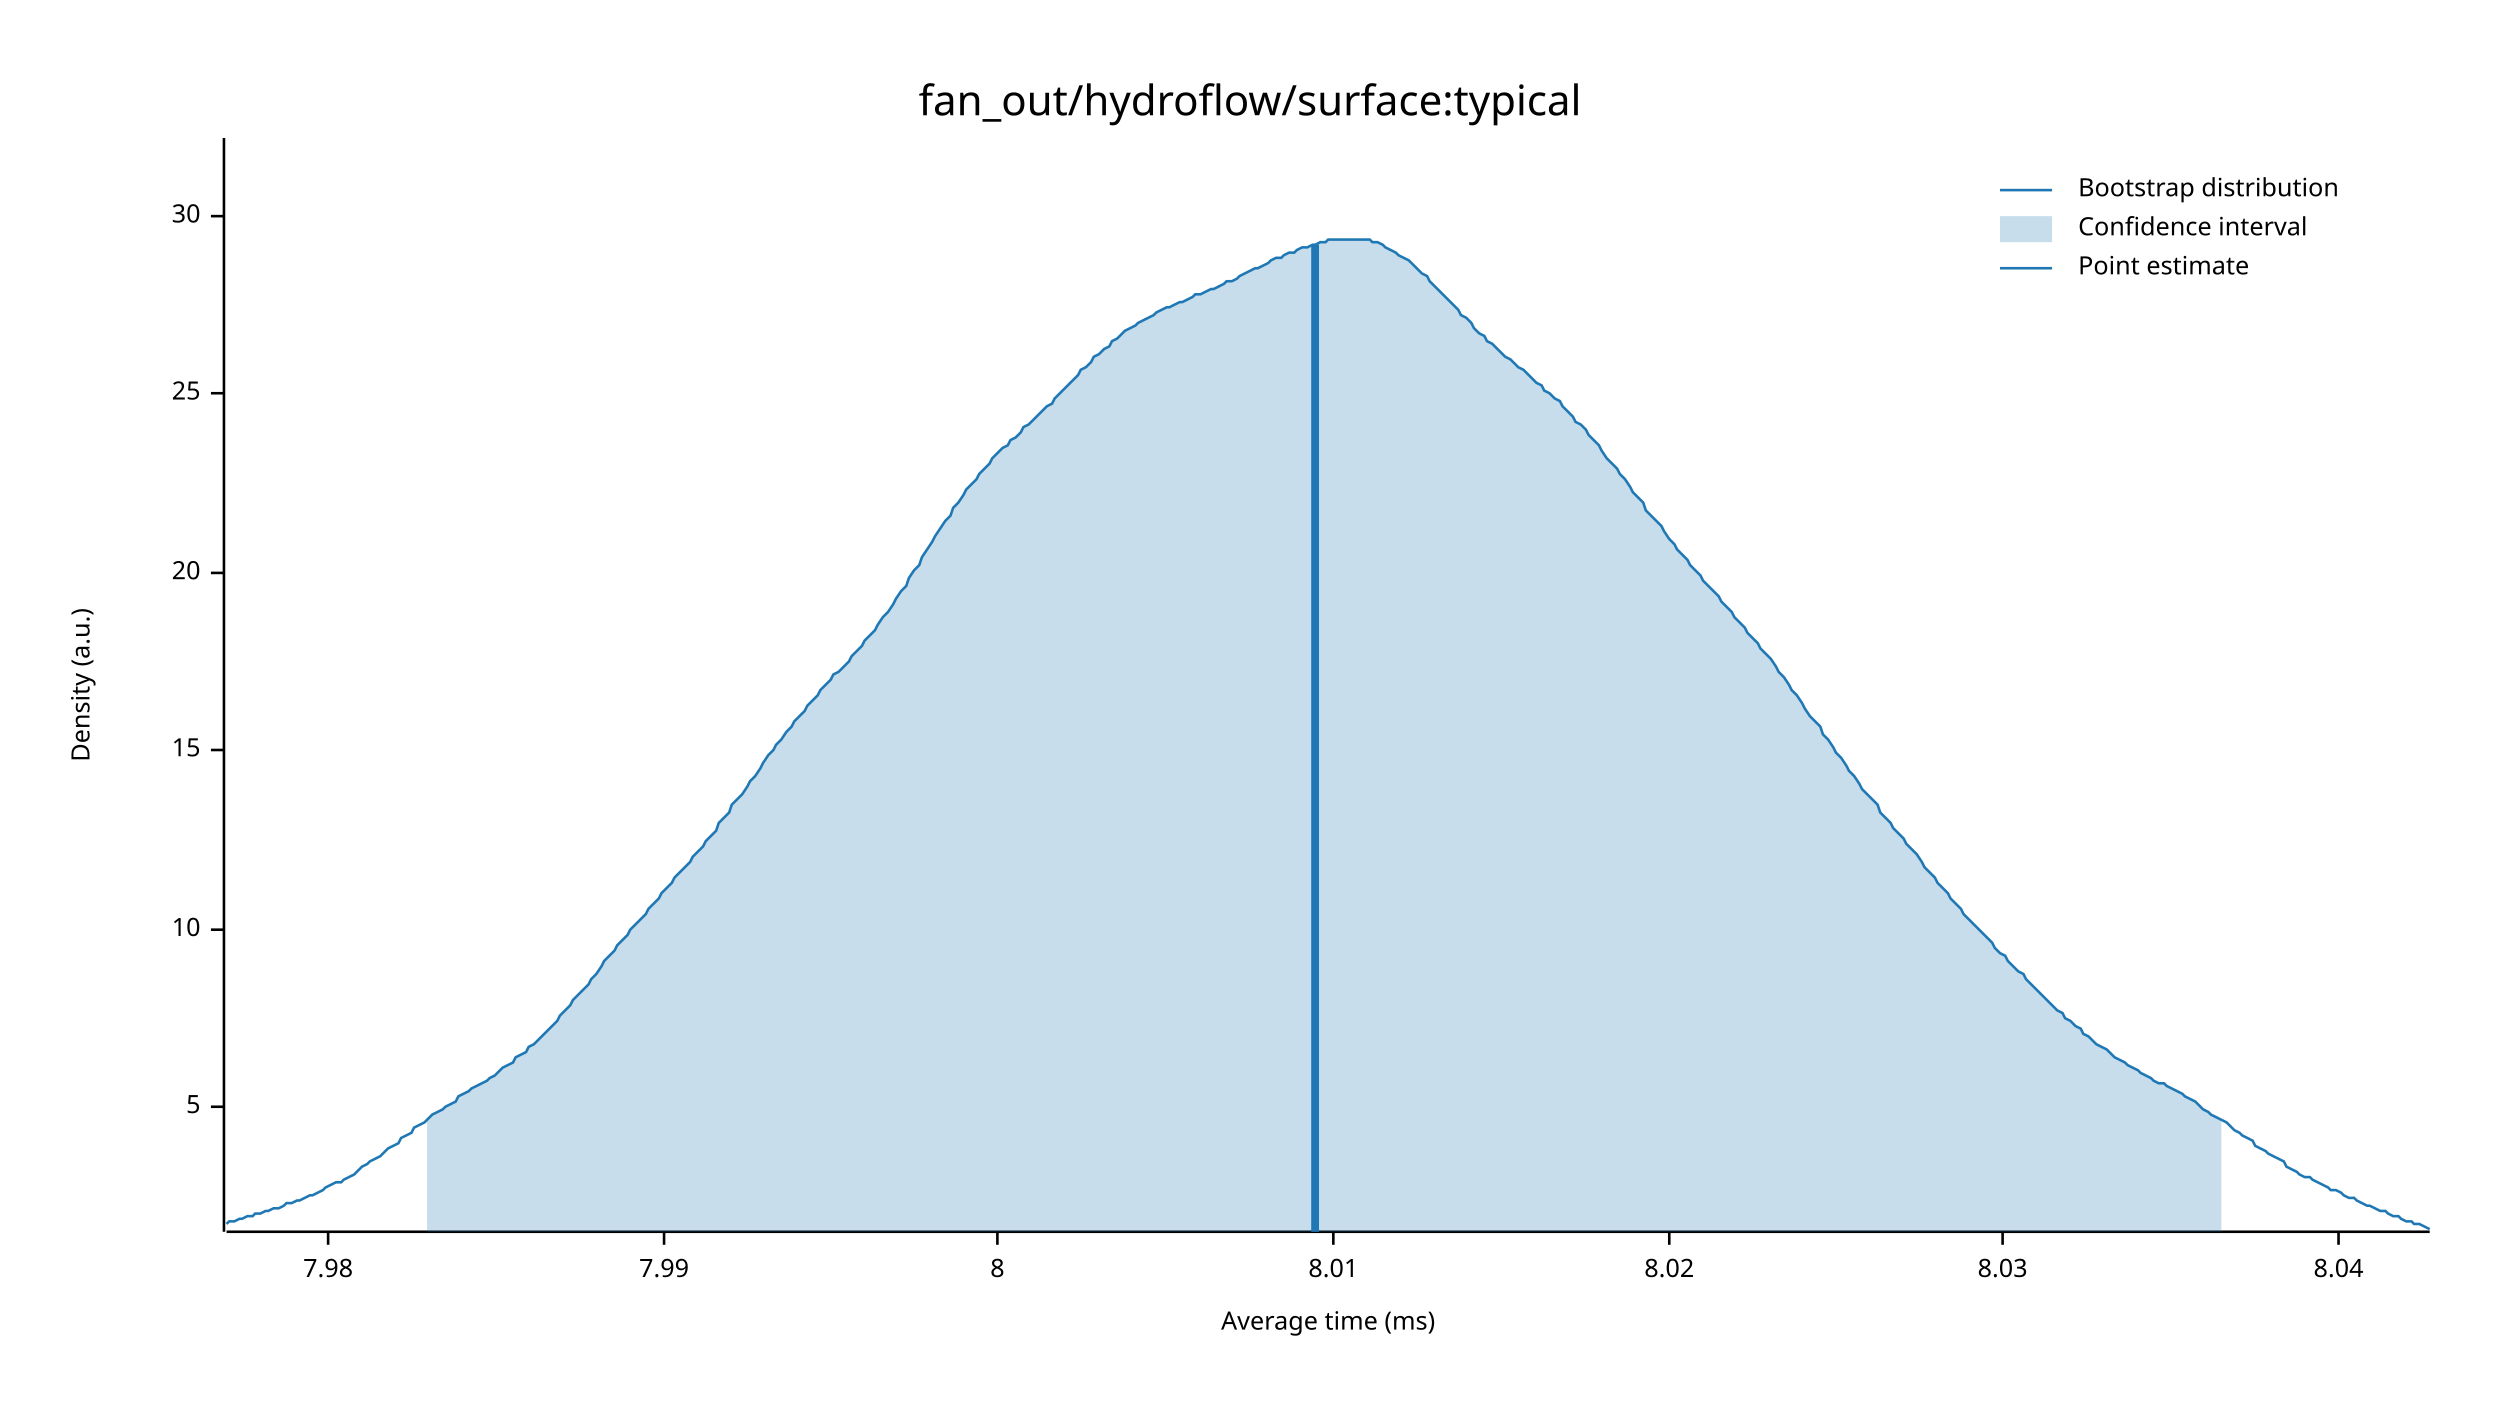
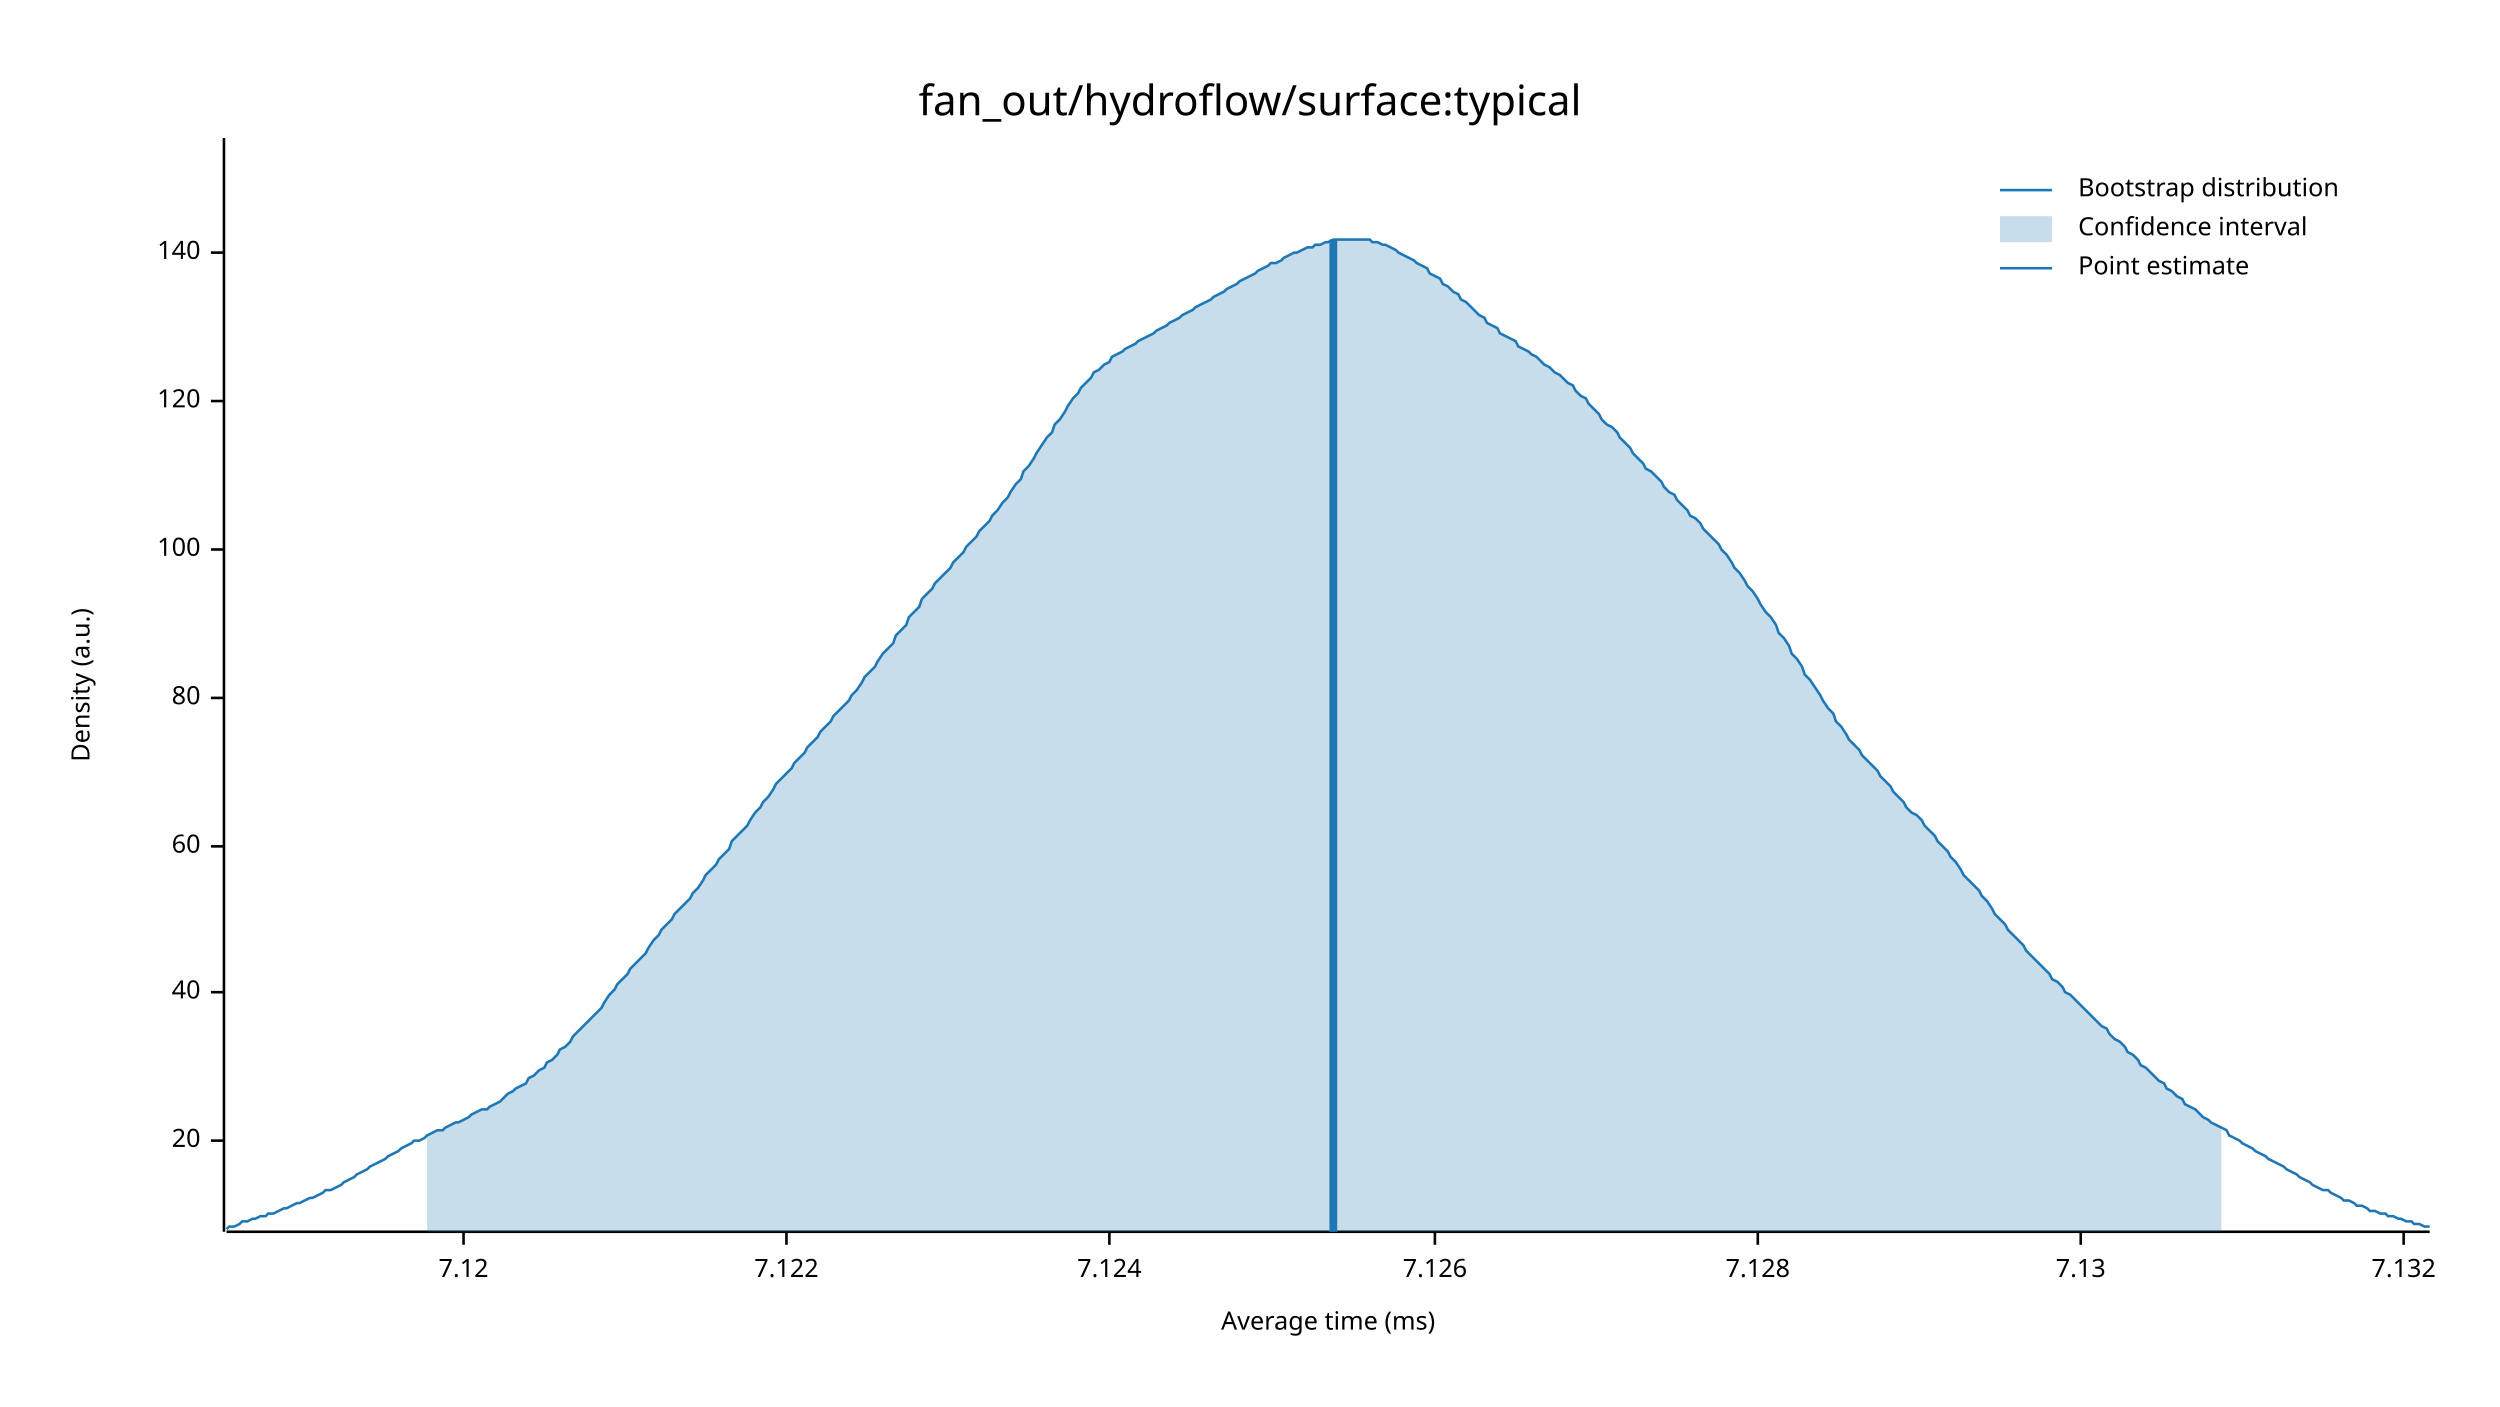
<svg xmlns="http://www.w3.org/2000/svg" width="960" height="540" viewBox="0 0 960 540">
  <text x="480" y="32" dy="0.76em" text-anchor="middle" font-family="sans-serif" font-size="16.129" opacity="1" fill="#000000">
fan_out/hydroflow/surface:typical
</text>
  <text x="27" y="263" dy="0.76em" text-anchor="middle" font-family="sans-serif" font-size="9.677" opacity="1" fill="#000000" transform="rotate(270, 27, 263)">
Density (a.u.)
</text>
  <text x="510" y="513" dy="-0.5ex" text-anchor="middle" font-family="sans-serif" font-size="9.677" opacity="1" fill="#000000">
Average time (ms)
</text>
  <polyline fill="none" opacity="1" stroke="#000000" stroke-width="1" points="86,53 86,473 " />
-   <text x="77" y="425" dy="0.5ex" text-anchor="end" font-family="sans-serif" font-size="9.677" opacity="1" fill="#000000">
- 5
- </text>
-   <polyline fill="none" opacity="1" stroke="#000000" stroke-width="1" points="81,425 86,425 " />
-   <text x="77" y="357" dy="0.5ex" text-anchor="end" font-family="sans-serif" font-size="9.677" opacity="1" fill="#000000">
- 10
- </text>
-   <polyline fill="none" opacity="1" stroke="#000000" stroke-width="1" points="81,357 86,357 " />
-   <text x="77" y="288" dy="0.5ex" text-anchor="end" font-family="sans-serif" font-size="9.677" opacity="1" fill="#000000">
- 15
- </text>
-   <polyline fill="none" opacity="1" stroke="#000000" stroke-width="1" points="81,288 86,288 " />
-   <text x="77" y="220" dy="0.5ex" text-anchor="end" font-family="sans-serif" font-size="9.677" opacity="1" fill="#000000">
+   <text x="77" y="438" dy="0.5ex" text-anchor="end" font-family="sans-serif" font-size="9.677" opacity="1" fill="#000000">
20
</text>
-   <polyline fill="none" opacity="1" stroke="#000000" stroke-width="1" points="81,220 86,220 " />
-   <text x="77" y="151" dy="0.5ex" text-anchor="end" font-family="sans-serif" font-size="9.677" opacity="1" fill="#000000">
- 25
+   <polyline fill="none" opacity="1" stroke="#000000" stroke-width="1" points="81,438 86,438 " />
+   <text x="77" y="381" dy="0.5ex" text-anchor="end" font-family="sans-serif" font-size="9.677" opacity="1" fill="#000000">
+ 40
</text>
-   <polyline fill="none" opacity="1" stroke="#000000" stroke-width="1" points="81,151 86,151 " />
-   <text x="77" y="83" dy="0.5ex" text-anchor="end" font-family="sans-serif" font-size="9.677" opacity="1" fill="#000000">
- 30
+   <polyline fill="none" opacity="1" stroke="#000000" stroke-width="1" points="81,381 86,381 " />
+   <text x="77" y="325" dy="0.5ex" text-anchor="end" font-family="sans-serif" font-size="9.677" opacity="1" fill="#000000">
+ 60
</text>
-   <polyline fill="none" opacity="1" stroke="#000000" stroke-width="1" points="81,83 86,83 " />
+   <polyline fill="none" opacity="1" stroke="#000000" stroke-width="1" points="81,325 86,325 " />
+   <text x="77" y="268" dy="0.5ex" text-anchor="end" font-family="sans-serif" font-size="9.677" opacity="1" fill="#000000">
+ 80
+ </text>
+   <polyline fill="none" opacity="1" stroke="#000000" stroke-width="1" points="81,268 86,268 " />
+   <text x="77" y="211" dy="0.5ex" text-anchor="end" font-family="sans-serif" font-size="9.677" opacity="1" fill="#000000">
+ 100
+ </text>
+   <polyline fill="none" opacity="1" stroke="#000000" stroke-width="1" points="81,211 86,211 " />
+   <text x="77" y="154" dy="0.5ex" text-anchor="end" font-family="sans-serif" font-size="9.677" opacity="1" fill="#000000">
+ 120
+ </text>
+   <polyline fill="none" opacity="1" stroke="#000000" stroke-width="1" points="81,154 86,154 " />
+   <text x="77" y="97" dy="0.5ex" text-anchor="end" font-family="sans-serif" font-size="9.677" opacity="1" fill="#000000">
+ 140
+ </text>
+   <polyline fill="none" opacity="1" stroke="#000000" stroke-width="1" points="81,97 86,97 " />
  <polyline fill="none" opacity="1" stroke="#000000" stroke-width="1" points="87,473 933,473 " />
-   <text x="126" y="483" dy="0.76em" text-anchor="middle" font-family="sans-serif" font-size="9.677" opacity="1" fill="#000000">
- 7.98
+   <text x="178" y="483" dy="0.76em" text-anchor="middle" font-family="sans-serif" font-size="9.677" opacity="1" fill="#000000">
+ 7.12
</text>
-   <polyline fill="none" opacity="1" stroke="#000000" stroke-width="1" points="126,473 126,478 " />
-   <text x="255" y="483" dy="0.76em" text-anchor="middle" font-family="sans-serif" font-size="9.677" opacity="1" fill="#000000">
- 7.99
+   <polyline fill="none" opacity="1" stroke="#000000" stroke-width="1" points="178,473 178,478 " />
+   <text x="302" y="483" dy="0.76em" text-anchor="middle" font-family="sans-serif" font-size="9.677" opacity="1" fill="#000000">
+ 7.122
</text>
-   <polyline fill="none" opacity="1" stroke="#000000" stroke-width="1" points="255,473 255,478 " />
-   <text x="383" y="483" dy="0.76em" text-anchor="middle" font-family="sans-serif" font-size="9.677" opacity="1" fill="#000000">
- 8
+   <polyline fill="none" opacity="1" stroke="#000000" stroke-width="1" points="302,473 302,478 " />
+   <text x="426" y="483" dy="0.76em" text-anchor="middle" font-family="sans-serif" font-size="9.677" opacity="1" fill="#000000">
+ 7.124
</text>
-   <polyline fill="none" opacity="1" stroke="#000000" stroke-width="1" points="383,473 383,478 " />
-   <text x="512" y="483" dy="0.76em" text-anchor="middle" font-family="sans-serif" font-size="9.677" opacity="1" fill="#000000">
- 8.01
+   <polyline fill="none" opacity="1" stroke="#000000" stroke-width="1" points="426,473 426,478 " />
+   <text x="551" y="483" dy="0.76em" text-anchor="middle" font-family="sans-serif" font-size="9.677" opacity="1" fill="#000000">
+ 7.126
</text>
-   <polyline fill="none" opacity="1" stroke="#000000" stroke-width="1" points="512,473 512,478 " />
-   <text x="641" y="483" dy="0.76em" text-anchor="middle" font-family="sans-serif" font-size="9.677" opacity="1" fill="#000000">
- 8.02
+   <polyline fill="none" opacity="1" stroke="#000000" stroke-width="1" points="551,473 551,478 " />
+   <text x="675" y="483" dy="0.76em" text-anchor="middle" font-family="sans-serif" font-size="9.677" opacity="1" fill="#000000">
+ 7.128
</text>
-   <polyline fill="none" opacity="1" stroke="#000000" stroke-width="1" points="641,473 641,478 " />
-   <text x="769" y="483" dy="0.76em" text-anchor="middle" font-family="sans-serif" font-size="9.677" opacity="1" fill="#000000">
- 8.03
+   <polyline fill="none" opacity="1" stroke="#000000" stroke-width="1" points="675,473 675,478 " />
+   <text x="799" y="483" dy="0.76em" text-anchor="middle" font-family="sans-serif" font-size="9.677" opacity="1" fill="#000000">
+ 7.13
</text>
-   <polyline fill="none" opacity="1" stroke="#000000" stroke-width="1" points="769,473 769,478 " />
-   <text x="898" y="483" dy="0.76em" text-anchor="middle" font-family="sans-serif" font-size="9.677" opacity="1" fill="#000000">
- 8.04
+   <polyline fill="none" opacity="1" stroke="#000000" stroke-width="1" points="799,473 799,478 " />
+   <text x="923" y="483" dy="0.76em" text-anchor="middle" font-family="sans-serif" font-size="9.677" opacity="1" fill="#000000">
+ 7.132
</text>
-   <polyline fill="none" opacity="1" stroke="#000000" stroke-width="1" points="898,473 898,478 " />
-   <polyline fill="none" opacity="1" stroke="#1F78B4" stroke-width="1" points="87,470 88,469 90,469 92,468 93,468 95,467 97,467 98,466 100,466 102,465 103,465 105,464 107,464 109,463 110,462 112,462 114,461 115,461 117,460 119,459 120,459 122,458 124,457 125,456 127,455 129,454 131,454 132,453 134,452 136,451 137,450 139,448 141,447 142,446 144,445 146,444 148,442 149,441 151,440 153,439 154,437 156,436 158,435 159,433 161,432 163,431 164,430 166,428 168,427 170,426 171,425 173,424 175,423 176,421 178,420 180,419 181,418 183,417 185,416 187,415 188,414 190,413 192,411 193,410 195,409 197,408 198,406 200,405 202,404 203,402 205,401 207,399 209,397 210,396 212,394 214,392 215,390 217,388 219,386 220,384 222,382 224,380 226,378 227,376 229,374 231,371 232,369 234,367 236,365 237,363 239,361 241,359 242,357 244,355 246,353 248,351 249,349 251,347 253,345 254,343 256,341 258,339 259,337 261,335 263,333 265,331 266,329 268,327 270,325 271,323 273,321 275,319 276,316 278,314 280,312 281,309 283,307 285,305 287,302 288,300 290,298 292,295 293,293 295,290 297,288 298,286 300,284 302,281 304,279 305,277 307,275 309,273 310,271 312,269 314,267 315,265 317,263 319,261 320,259 322,258 324,256 326,254 327,252 329,250 331,248 332,246 334,244 336,242 337,240 339,237 341,235 343,232 344,230 346,227 348,225 349,222 351,219 353,217 354,214 356,211 358,208 359,206 361,203 363,200 365,198 366,195 368,193 370,190 371,188 373,186 375,184 376,182 378,180 380,178 381,176 383,174 385,172 387,171 388,169 390,168 392,166 393,164 395,163 397,161 398,160 400,158 402,156 404,155 405,153 407,151 409,149 410,148 412,146 414,144 415,142 417,141 419,139 420,137 422,136 424,134 426,133 427,131 429,130 431,128 432,127 434,126 436,125 437,124 439,123 441,122 443,121 444,120 446,119 448,118 449,118 451,117 453,116 454,116 456,115 458,114 459,113 461,113 463,112 465,111 466,111 468,110 470,109 471,108 473,108 475,107 476,106 478,105 480,104 482,103 483,103 485,102 487,101 488,100 490,99 492,99 493,98 495,97 497,97 498,96 500,95 502,95 504,94 505,94 507,93 509,93 510,92 512,92 514,92 515,92 517,92 519,92 521,92 522,92 524,92 526,92 527,93 529,93 531,94 532,95 534,96 536,97 537,98 539,99 541,100 543,102 544,103 546,105 548,106 549,108 551,110 553,112 554,113 556,115 558,117 560,119 561,121 563,122 565,124 566,126 568,128 570,129 571,131 573,132 575,134 576,135 578,137 580,138 582,140 583,141 585,142 587,144 588,145 590,147 592,148 593,150 595,151 597,153 599,154 600,156 602,158 604,160 605,162 607,163 609,165 610,167 612,169 614,171 615,173 617,176 619,178 621,180 622,182 624,184 626,187 627,189 629,191 631,193 632,196 634,198 636,200 638,202 639,204 641,207 643,209 644,211 646,213 648,215 649,217 651,219 653,221 654,223 656,225 658,227 660,229 661,231 663,233 665,235 666,237 668,239 670,241 671,243 673,245 675,247 676,249 678,251 680,253 682,256 683,258 685,260 687,263 688,265 690,267 692,270 693,272 695,275 697,277 699,279 700,282 702,284 704,287 705,289 707,291 709,294 710,296 712,298 714,301 715,303 717,305 719,307 721,309 722,312 724,314 726,316 727,318 729,320 731,322 732,324 734,326 736,328 738,331 739,333 741,335 743,337 744,339 746,341 748,343 749,345 751,347 753,349 754,351 756,353 758,355 760,357 761,358 763,360 765,362 766,364 768,366 770,367 771,369 773,371 775,373 777,374 778,376 780,378 782,380 783,381 785,383 787,385 788,386 790,388 792,389 793,391 795,392 797,394 799,395 800,397 802,398 804,400 805,401 807,402 809,403 810,404 812,406 814,407 816,408 817,409 819,410 821,411 822,412 824,413 826,414 827,415 829,416 831,416 832,417 834,418 836,419 838,420 839,421 841,422 843,423 844,424 846,426 848,427 849,428 851,429 853,430 855,431 856,432 858,434 860,435 861,436 863,437 865,438 866,440 868,441 870,442 871,443 873,444 875,445 877,446 878,448 880,449 882,450 883,451 885,452 887,452 888,453 890,454 892,455 894,456 895,457 897,457 899,458 900,459 902,460 904,460 905,461 907,462 909,463 910,463 912,464 914,465 916,465 917,466 919,467 921,467 922,468 924,469 926,469 927,470 929,470 931,471 933,472 " />
-   <polygon opacity="0.25" fill="#1F78B4" points="164,430 166,428 168,427 170,426 171,425 173,424 175,423 176,421 178,420 180,419 181,418 183,417 185,416 187,415 188,414 190,413 192,411 193,410 195,409 197,408 198,406 200,405 202,404 203,402 205,401 207,399 209,397 210,396 212,394 214,392 215,390 217,388 219,386 220,384 222,382 224,380 226,378 227,376 229,374 231,371 232,369 234,367 236,365 237,363 239,361 241,359 242,357 244,355 246,353 248,351 249,349 251,347 253,345 254,343 256,341 258,339 259,337 261,335 263,333 265,331 266,329 268,327 270,325 271,323 273,321 275,319 276,316 278,314 280,312 281,309 283,307 285,305 287,302 288,300 290,298 292,295 293,293 295,290 297,288 298,286 300,284 302,281 304,279 305,277 307,275 309,273 310,271 312,269 314,267 315,265 317,263 319,261 320,259 322,258 324,256 326,254 327,252 329,250 331,248 332,246 334,244 336,242 337,240 339,237 341,235 343,232 344,230 346,227 348,225 349,222 351,219 353,217 354,214 356,211 358,208 359,206 361,203 363,200 365,198 366,195 368,193 370,190 371,188 373,186 375,184 376,182 378,180 380,178 381,176 383,174 385,172 387,171 388,169 390,168 392,166 393,164 395,163 397,161 398,160 400,158 402,156 404,155 405,153 407,151 409,149 410,148 412,146 414,144 415,142 417,141 419,139 420,137 422,136 424,134 426,133 427,131 429,130 431,128 432,127 434,126 436,125 437,124 439,123 441,122 443,121 444,120 446,119 448,118 449,118 451,117 453,116 454,116 456,115 458,114 459,113 461,113 463,112 465,111 466,111 468,110 470,109 471,108 473,108 475,107 476,106 478,105 480,104 482,103 483,103 485,102 487,101 488,100 490,99 492,99 493,98 495,97 497,97 498,96 500,95 502,95 504,94 505,94 507,93 509,93 510,92 512,92 514,92 515,92 517,92 519,92 521,92 522,92 524,92 526,92 527,93 529,93 531,94 532,95 534,96 536,97 537,98 539,99 541,100 543,102 544,103 546,105 548,106 549,108 551,110 553,112 554,113 556,115 558,117 560,119 561,121 563,122 565,124 566,126 568,128 570,129 571,131 573,132 575,134 576,135 578,137 580,138 582,140 583,141 585,142 587,144 588,145 590,147 592,148 593,150 595,151 597,153 599,154 600,156 602,158 604,160 605,162 607,163 609,165 610,167 612,169 614,171 615,173 617,176 619,178 621,180 622,182 624,184 626,187 627,189 629,191 631,193 632,196 634,198 636,200 638,202 639,204 641,207 643,209 644,211 646,213 648,215 649,217 651,219 653,221 654,223 656,225 658,227 660,229 661,231 663,233 665,235 666,237 668,239 670,241 671,243 673,245 675,247 676,249 678,251 680,253 682,256 683,258 685,260 687,263 688,265 690,267 692,270 693,272 695,275 697,277 699,279 700,282 702,284 704,287 705,289 707,291 709,294 710,296 712,298 714,301 715,303 717,305 719,307 721,309 722,312 724,314 726,316 727,318 729,320 731,322 732,324 734,326 736,328 738,331 739,333 741,335 743,337 744,339 746,341 748,343 749,345 751,347 753,349 754,351 756,353 758,355 760,357 761,358 763,360 765,362 766,364 768,366 770,367 771,369 773,371 775,373 777,374 778,376 780,378 782,380 783,381 785,383 787,385 788,386 790,388 792,389 793,391 795,392 797,394 799,395 800,397 802,398 804,400 805,401 807,402 809,403 810,404 812,406 814,407 816,408 817,409 819,410 821,411 822,412 824,413 826,414 827,415 829,416 831,416 832,417 834,418 836,419 838,420 839,421 841,422 843,423 844,424 846,426 848,427 849,428 851,429 853,430 853,473 164,473 " />
-   <polyline fill="none" opacity="1" stroke="#1F78B4" stroke-width="3" points="505,473 505,94 " />
+   <polyline fill="none" opacity="1" stroke="#000000" stroke-width="1" points="923,473 923,478 " />
+   <polyline fill="none" opacity="1" stroke="#1F78B4" stroke-width="1" points="87,472 88,471 90,471 92,470 93,469 95,469 97,468 98,468 100,467 102,467 103,466 105,466 107,465 109,464 110,464 112,463 114,462 115,462 117,461 119,460 120,460 122,459 124,458 125,457 127,457 129,456 131,455 132,454 134,453 136,452 137,451 139,450 141,449 142,448 144,447 146,446 148,445 149,444 151,443 153,442 154,441 156,440 158,439 159,438 161,438 163,437 164,436 166,435 168,434 170,434 171,433 173,432 175,431 176,431 178,430 180,429 181,428 183,427 185,426 187,426 188,425 190,424 192,423 193,422 195,420 197,419 198,418 200,417 202,416 203,414 205,413 207,411 209,410 210,408 212,407 214,405 215,403 217,402 219,400 220,398 222,396 224,394 226,392 227,391 229,389 231,387 232,385 234,382 236,380 237,378 239,376 241,374 242,372 244,370 246,368 248,366 249,364 251,361 253,359 254,357 256,355 258,353 259,351 261,349 263,347 265,345 266,343 268,341 270,338 271,336 273,334 275,332 276,330 278,328 280,326 281,323 283,321 285,319 287,317 288,315 290,312 292,310 293,308 295,306 297,303 298,301 300,299 302,297 304,295 305,293 307,291 309,289 310,287 312,285 314,283 315,281 317,279 319,277 320,275 322,273 324,271 326,269 327,267 329,265 331,262 332,260 334,258 336,256 337,254 339,251 341,249 343,247 344,244 346,242 348,240 349,237 351,235 353,233 354,230 356,228 358,226 359,224 361,222 363,220 365,218 366,216 368,214 370,212 371,210 373,208 375,206 376,204 378,202 380,200 381,198 383,196 385,193 387,191 388,189 390,186 392,184 393,181 395,179 397,176 398,174 400,171 402,168 404,166 405,163 407,161 409,158 410,156 412,153 414,151 415,149 417,147 419,145 420,143 422,142 424,140 426,139 427,137 429,136 431,135 432,134 434,133 436,132 437,131 439,130 441,129 443,128 444,127 446,126 448,125 449,124 451,123 453,122 454,121 456,120 458,119 459,118 461,117 463,116 465,115 466,114 468,113 470,112 471,111 473,110 475,109 476,108 478,107 480,106 482,105 483,104 485,103 487,102 488,101 490,101 492,100 493,99 495,98 497,97 498,97 500,96 502,95 504,95 505,94 507,94 509,93 510,93 512,92 514,92 515,92 517,92 519,92 521,92 522,92 524,92 526,92 527,93 529,93 531,94 532,94 534,95 536,96 537,97 539,98 541,99 543,100 544,101 546,102 548,103 549,105 551,106 553,107 554,109 556,110 558,112 560,113 561,115 563,116 565,118 566,119 568,121 570,122 571,124 573,125 575,126 576,128 578,129 580,130 582,131 583,133 585,134 587,135 588,136 590,137 592,139 593,140 595,141 597,143 599,144 600,145 602,147 604,148 605,150 607,152 609,153 610,155 612,157 614,159 615,161 617,163 619,164 621,166 622,168 624,170 626,172 627,174 629,176 631,178 632,180 634,181 636,183 638,185 639,187 641,189 643,190 644,192 646,194 648,196 649,198 651,199 653,201 654,203 656,205 658,207 660,209 661,211 663,213 665,216 666,218 668,220 670,223 671,225 673,227 675,230 676,232 678,235 680,237 682,240 683,243 685,245 687,248 688,251 690,253 692,256 693,259 695,261 697,264 699,267 700,269 702,272 704,274 705,277 707,279 709,282 710,284 712,286 714,288 715,290 717,292 719,294 721,296 722,298 724,300 726,302 727,304 729,306 731,308 732,310 734,312 736,313 738,315 739,317 741,319 743,321 744,323 746,325 748,327 749,329 751,331 753,334 754,336 756,338 758,340 760,342 761,344 763,346 765,349 766,351 768,353 770,355 771,357 773,359 775,361 777,363 778,365 780,367 782,369 783,370 785,372 787,374 788,376 790,377 792,379 793,381 795,382 797,384 799,386 800,387 802,389 804,391 805,392 807,394 809,395 810,397 812,399 814,400 816,402 817,404 819,405 821,407 822,409 824,410 826,412 827,413 829,415 831,416 832,418 834,419 836,421 838,422 839,424 841,425 843,426 844,427 846,429 848,430 849,431 851,432 853,433 855,434 856,436 858,437 860,438 861,439 863,440 865,441 866,442 868,443 870,444 871,445 873,446 875,447 877,448 878,449 880,450 882,451 883,452 885,453 887,454 888,455 890,456 892,457 894,457 895,458 897,459 899,460 900,461 902,461 904,462 905,463 907,463 909,464 910,465 912,465 914,466 916,466 917,467 919,467 921,468 922,468 924,469 926,469 927,470 929,470 931,471 933,471 " />
+   <polygon opacity="0.25" fill="#1F78B4" points="164,436 166,435 168,434 170,434 171,433 173,432 175,431 176,431 178,430 180,429 181,428 183,427 185,426 187,426 188,425 190,424 192,423 193,422 195,420 197,419 198,418 200,417 202,416 203,414 205,413 207,411 209,410 210,408 212,407 214,405 215,403 217,402 219,400 220,398 222,396 224,394 226,392 227,391 229,389 231,387 232,385 234,382 236,380 237,378 239,376 241,374 242,372 244,370 246,368 248,366 249,364 251,361 253,359 254,357 256,355 258,353 259,351 261,349 263,347 265,345 266,343 268,341 270,338 271,336 273,334 275,332 276,330 278,328 280,326 281,323 283,321 285,319 287,317 288,315 290,312 292,310 293,308 295,306 297,303 298,301 300,299 302,297 304,295 305,293 307,291 309,289 310,287 312,285 314,283 315,281 317,279 319,277 320,275 322,273 324,271 326,269 327,267 329,265 331,262 332,260 334,258 336,256 337,254 339,251 341,249 343,247 344,244 346,242 348,240 349,237 351,235 353,233 354,230 356,228 358,226 359,224 361,222 363,220 365,218 366,216 368,214 370,212 371,210 373,208 375,206 376,204 378,202 380,200 381,198 383,196 385,193 387,191 388,189 390,186 392,184 393,181 395,179 397,176 398,174 400,171 402,168 404,166 405,163 407,161 409,158 410,156 412,153 414,151 415,149 417,147 419,145 420,143 422,142 424,140 426,139 427,137 429,136 431,135 432,134 434,133 436,132 437,131 439,130 441,129 443,128 444,127 446,126 448,125 449,124 451,123 453,122 454,121 456,120 458,119 459,118 461,117 463,116 465,115 466,114 468,113 470,112 471,111 473,110 475,109 476,108 478,107 480,106 482,105 483,104 485,103 487,102 488,101 490,101 492,100 493,99 495,98 497,97 498,97 500,96 502,95 504,95 505,94 507,94 509,93 510,93 512,92 514,92 515,92 517,92 519,92 521,92 522,92 524,92 526,92 527,93 529,93 531,94 532,94 534,95 536,96 537,97 539,98 541,99 543,100 544,101 546,102 548,103 549,105 551,106 553,107 554,109 556,110 558,112 560,113 561,115 563,116 565,118 566,119 568,121 570,122 571,124 573,125 575,126 576,128 578,129 580,130 582,131 583,133 585,134 587,135 588,136 590,137 592,139 593,140 595,141 597,143 599,144 600,145 602,147 604,148 605,150 607,152 609,153 610,155 612,157 614,159 615,161 617,163 619,164 621,166 622,168 624,170 626,172 627,174 629,176 631,178 632,180 634,181 636,183 638,185 639,187 641,189 643,190 644,192 646,194 648,196 649,198 651,199 653,201 654,203 656,205 658,207 660,209 661,211 663,213 665,216 666,218 668,220 670,223 671,225 673,227 675,230 676,232 678,235 680,237 682,240 683,243 685,245 687,248 688,251 690,253 692,256 693,259 695,261 697,264 699,267 700,269 702,272 704,274 705,277 707,279 709,282 710,284 712,286 714,288 715,290 717,292 719,294 721,296 722,298 724,300 726,302 727,304 729,306 731,308 732,310 734,312 736,313 738,315 739,317 741,319 743,321 744,323 746,325 748,327 749,329 751,331 753,334 754,336 756,338 758,340 760,342 761,344 763,346 765,349 766,351 768,353 770,355 771,357 773,359 775,361 777,363 778,365 780,367 782,369 783,370 785,372 787,374 788,376 790,377 792,379 793,381 795,382 797,384 799,386 800,387 802,389 804,391 805,392 807,394 809,395 810,397 812,399 814,400 816,402 817,404 819,405 821,407 822,409 824,410 826,412 827,413 829,415 831,416 832,418 834,419 836,421 838,422 839,424 841,425 843,426 844,427 846,429 848,430 849,431 851,432 853,433 853,473 164,473 " />
+   <polyline fill="none" opacity="1" stroke="#1F78B4" stroke-width="3" points="512,473 512,92 " />
  <text x="798" y="68" dy="0.76em" text-anchor="start" font-family="sans-serif" font-size="9.677" opacity="1" fill="#000000">
Bootstrap distribution
</text>
  <text x="798" y="83" dy="0.76em" text-anchor="start" font-family="sans-serif" font-size="9.677" opacity="1" fill="#000000">
Confidence interval
</text>
  <text x="798" y="98" dy="0.76em" text-anchor="start" font-family="sans-serif" font-size="9.677" opacity="1" fill="#000000">
Point estimate
</text>
  <polyline fill="none" opacity="1" stroke="#1F78B4" stroke-width="1" points="768,73 788,73 " />
  <rect x="768" y="83" width="20" height="10" opacity="0.25" fill="#1F78B4" stroke="none" />
  <polyline fill="none" opacity="1" stroke="#1F78B4" stroke-width="1" points="768,103 788,103 " />
</svg>
